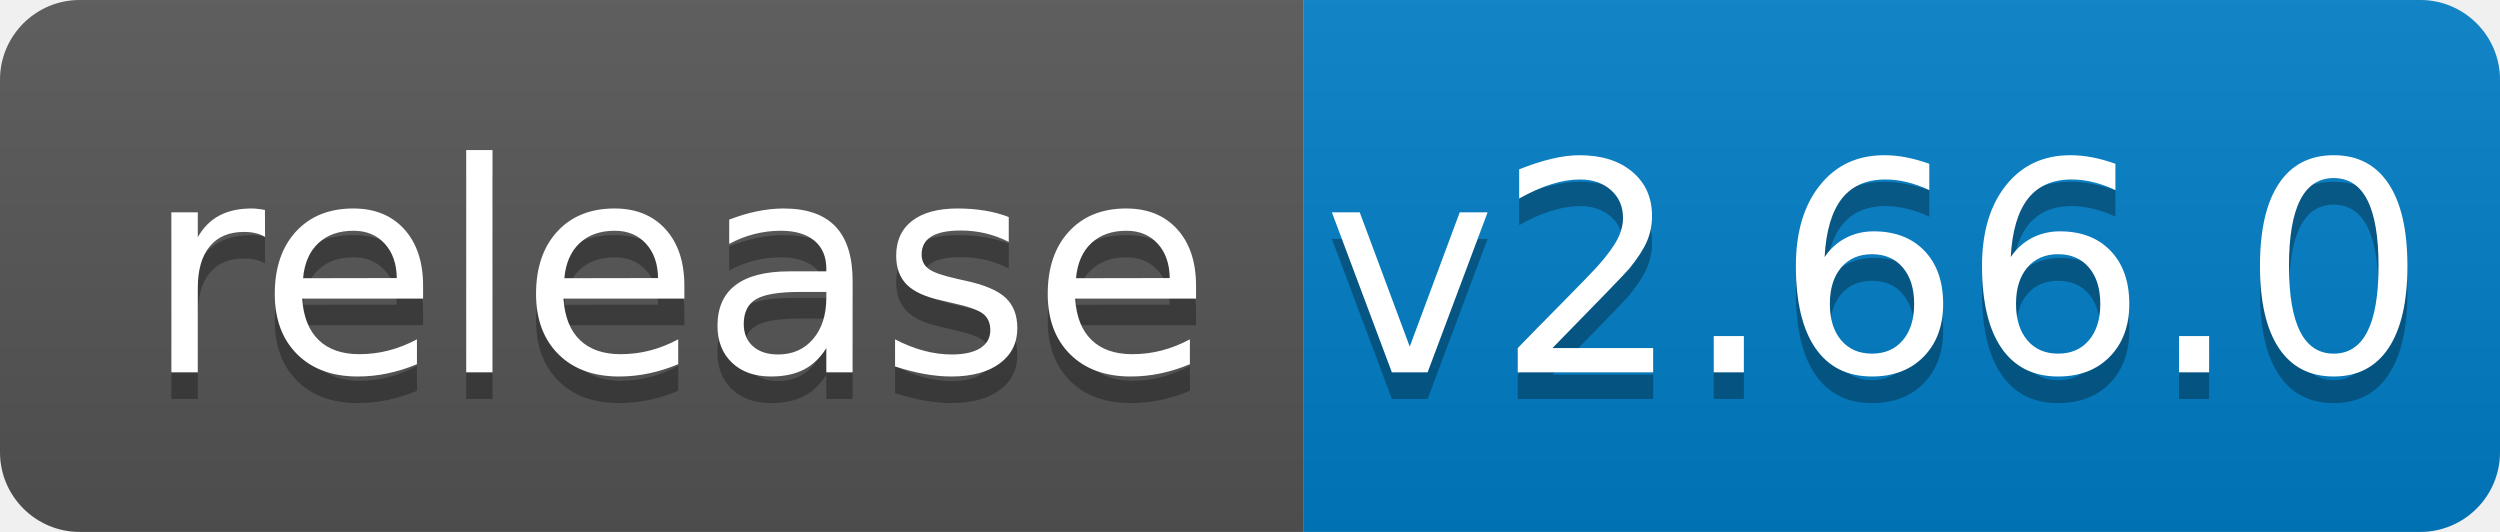
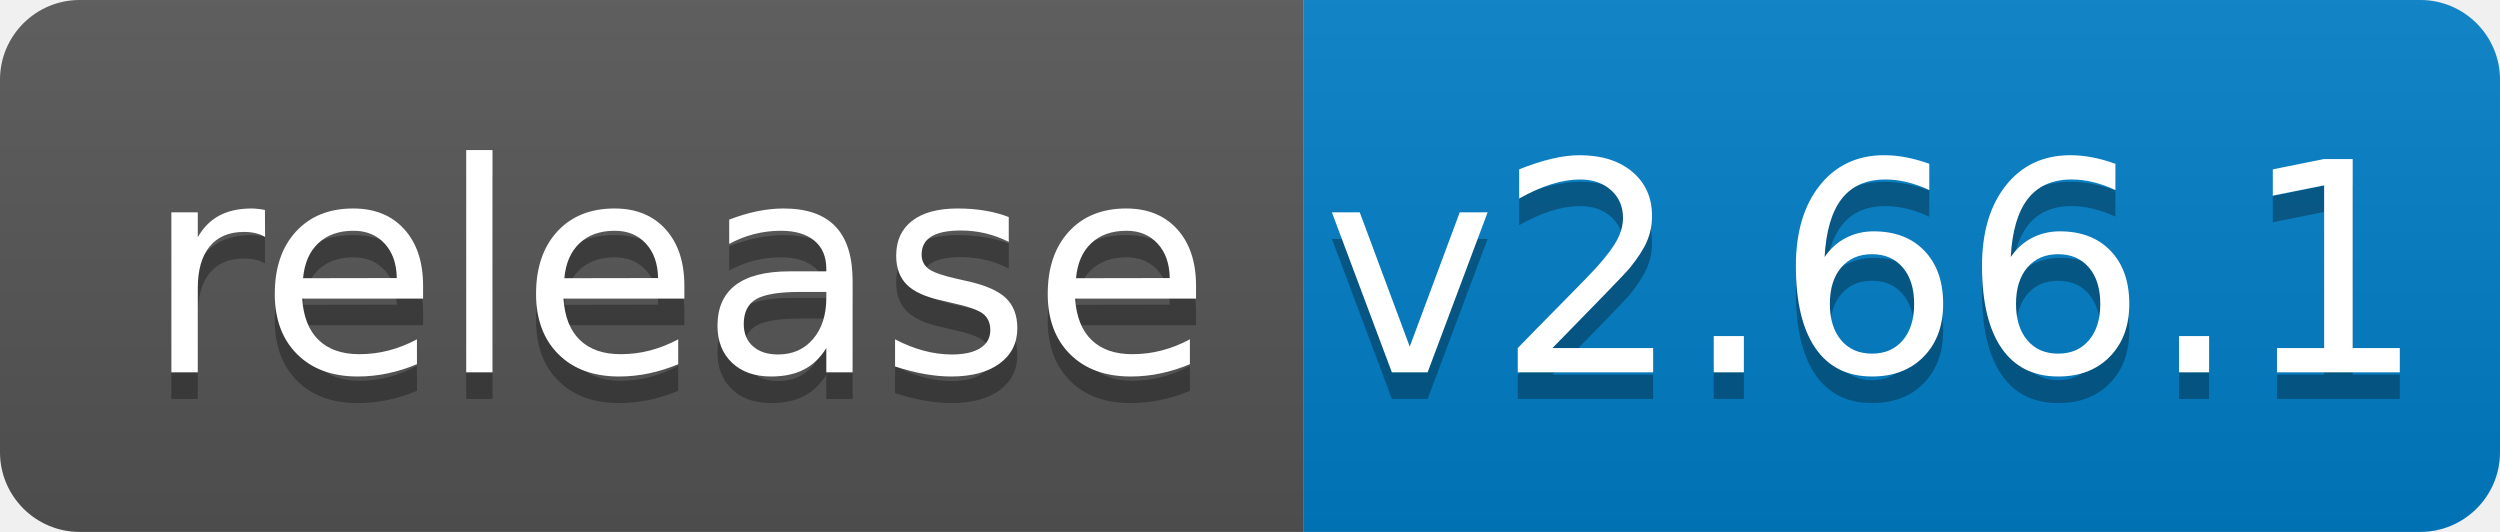
<svg xmlns="http://www.w3.org/2000/svg" width="94" height="20">
  <linearGradient id="b" x2="0" y2="100%">
    <stop offset="0" stop-color="#bbb" stop-opacity=".1" />
    <stop offset="1" stop-opacity=".1" />
  </linearGradient>
  <clipPath id="a">
    <rect width="94" height="20" rx="3" fill="#fff" />
  </clipPath>
  <g clip-path="url(#a)">
    <path fill="#555" d="M0 0h49v20H0z" />
    <path fill="#007ec6" d="M49 0h45v20H49z" />
    <path fill="url(#b)" d="M0 0h94v20H0z" />
  </g>
  <g fill="#fff" text-anchor="middle" font-family="DejaVu Sans,Verdana,Geneva,sans-serif" font-size="110">
    <text x="255" y="150" fill="#010101" fill-opacity=".3" transform="scale(.1)" textLength="390">release</text>
    <text x="255" y="140" transform="scale(.1)" textLength="390">release</text>
-     <text x="705" y="150" fill="#010101" fill-opacity=".3" transform="scale(.1)" textLength="350">v2.66.0</text>
-     <text x="705" y="140" transform="scale(.1)" textLength="350">v2.66.0</text>
+     <text x="705" y="150" fill="#010101" fill-opacity=".3" transform="scale(.1)" textLength="350">v2.66.1</text>
+     <text x="705" y="140" transform="scale(.1)" textLength="350">v2.66.1</text>
  </g>
</svg>
